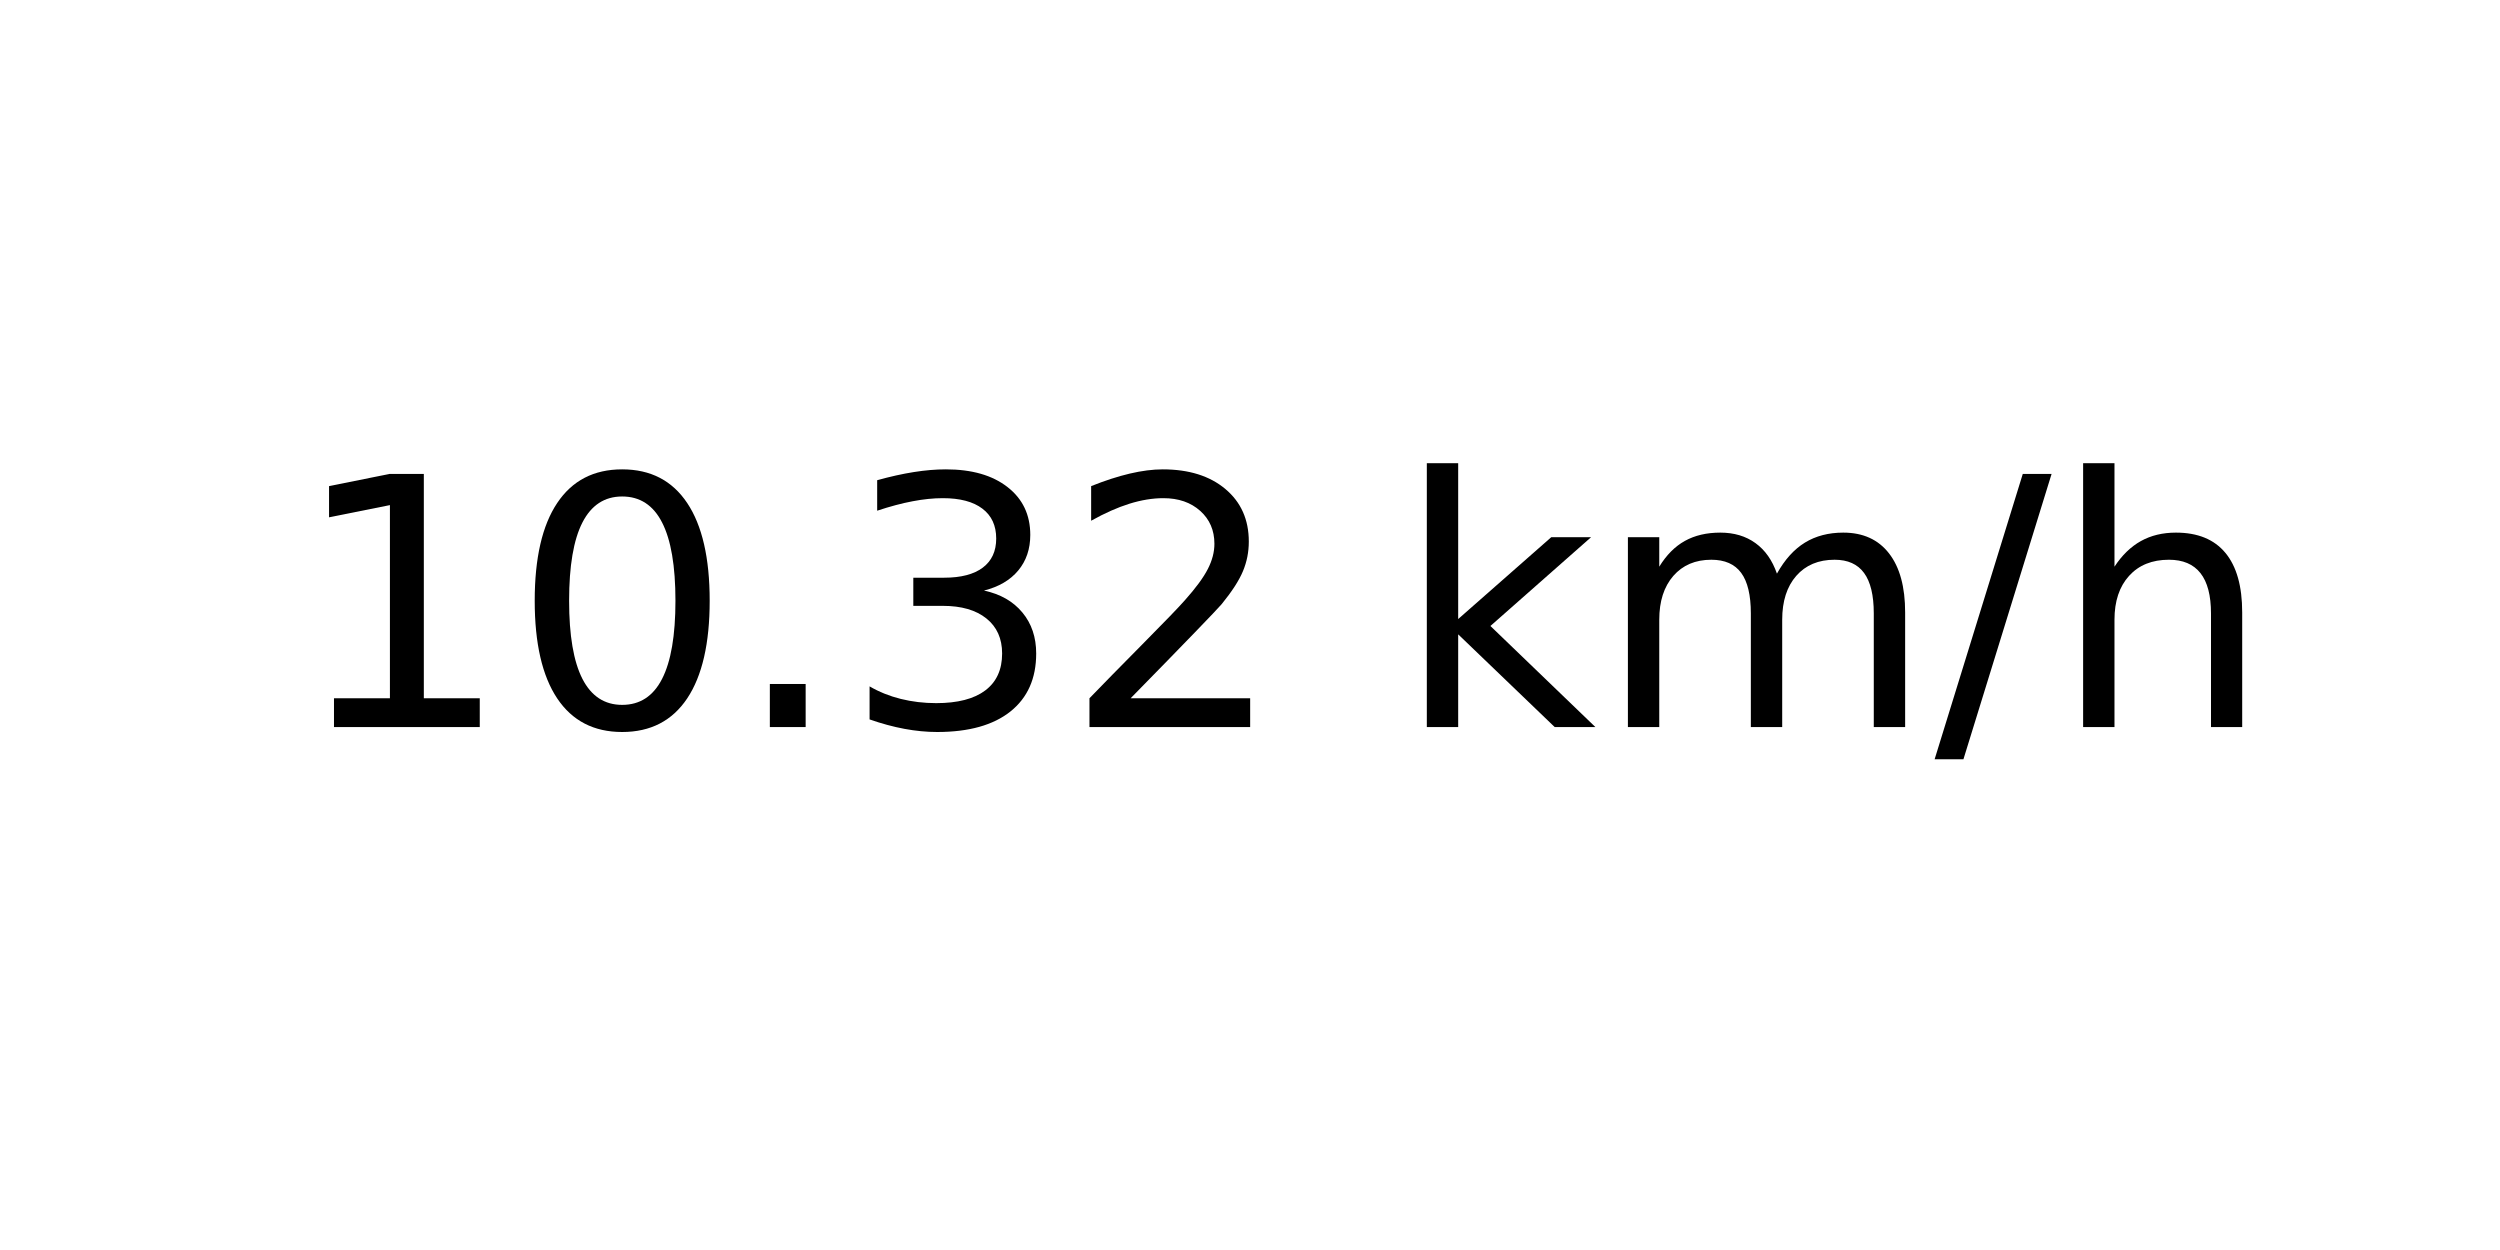
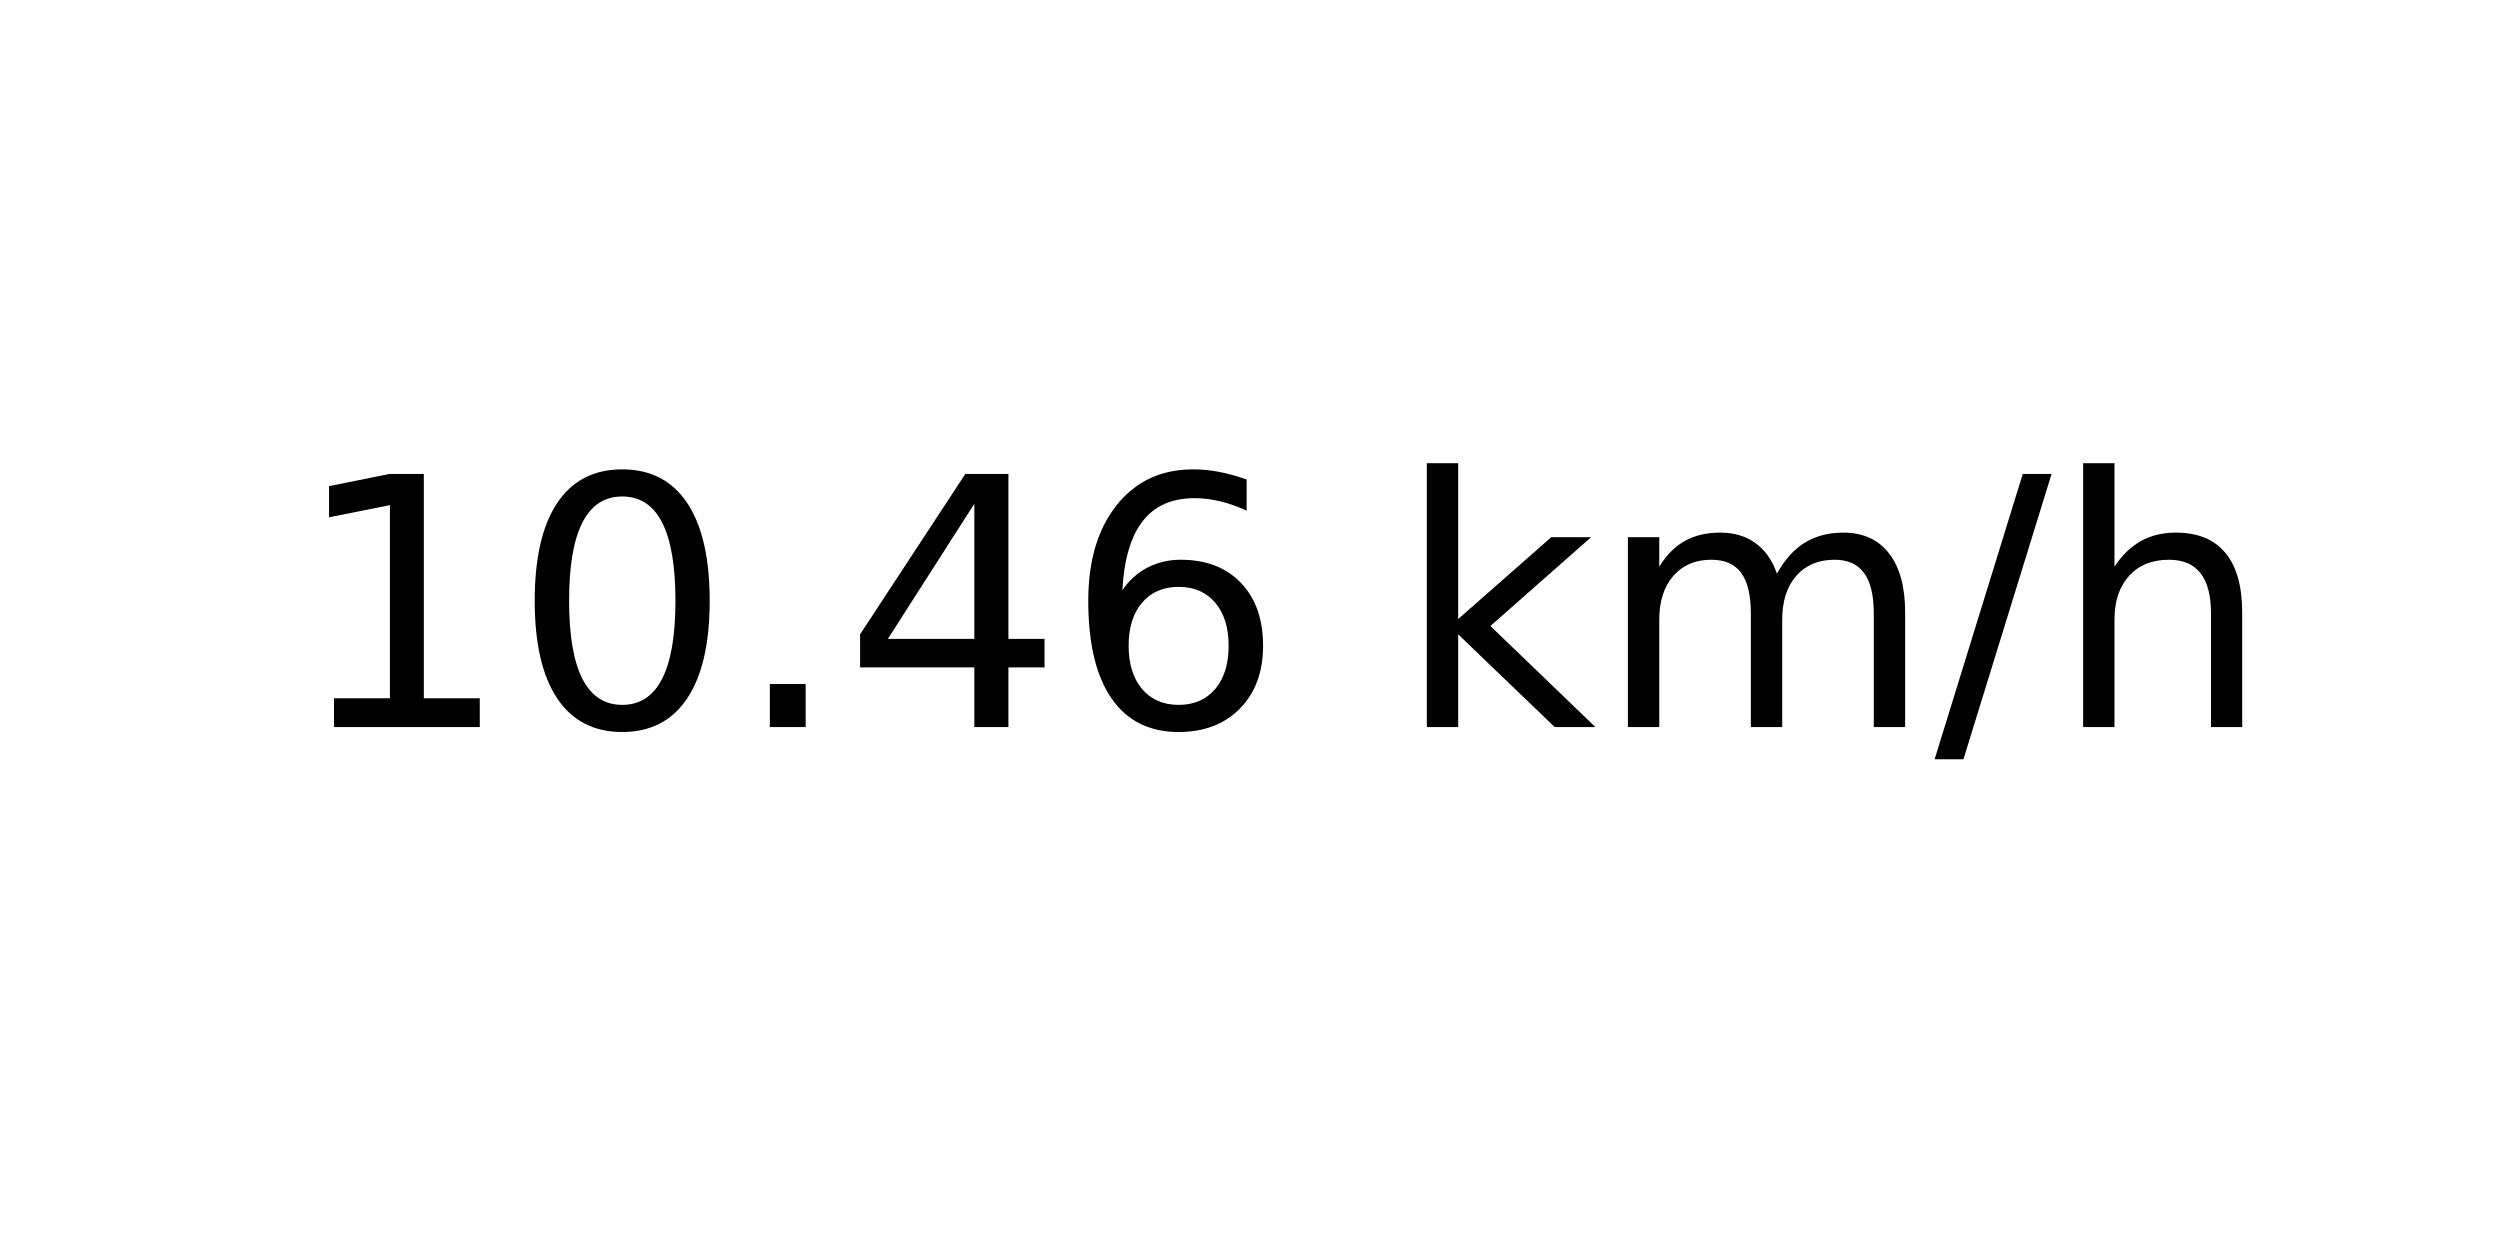
<svg xmlns="http://www.w3.org/2000/svg" xmlns:xlink="http://www.w3.org/1999/xlink" width="72pt" height="36pt" viewBox="0 0 72 36" version="1.1">
  <defs>
    <style type="text/css">*{stroke-linejoin: round; stroke-linecap: butt}</style>
  </defs>
  <g id="figure_1">
    <g id="axes_1">
      <g id="text_1">
        <g transform="translate(8.378125 20.93937) scale(0.1 -0.1)">
          <defs>
            <path id="DejaVuSans-31" d="M 794 531  L 1825 531  L 1825 4091  L 703 3866  L 703 4441  L 1819 4666  L 2450 4666  L 2450 531  L 3481 531  L 3481 0  L 794 0  L 794 531  z " transform="scale(0.015625)" />
            <path id="DejaVuSans-30" d="M 2034 4250  Q 1547 4250 1301 3770  Q 1056 3291 1056 2328  Q 1056 1369 1301 889  Q 1547 409 2034 409  Q 2525 409 2770 889  Q 3016 1369 3016 2328  Q 3016 3291 2770 3770  Q 2525 4250 2034 4250  z M 2034 4750  Q 2819 4750 3233 4129  Q 3647 3509 3647 2328  Q 3647 1150 3233 529  Q 2819 -91 2034 -91  Q 1250 -91 836 529  Q 422 1150 422 2328  Q 422 3509 836 4129  Q 1250 4750 2034 4750  z " transform="scale(0.015625)" />
            <path id="DejaVuSans-2e" d="M 684 794  L 1344 794  L 1344 0  L 684 0  L 684 794  z " transform="scale(0.015625)" />
-             <path id="DejaVuSans-33" d="M 2597 2516  Q 3050 2419 3304 2112  Q 3559 1806 3559 1356  Q 3559 666 3084 287  Q 2609 -91 1734 -91  Q 1441 -91 1130 -33  Q 819 25 488 141  L 488 750  Q 750 597 1062 519  Q 1375 441 1716 441  Q 2309 441 2620 675  Q 2931 909 2931 1356  Q 2931 1769 2642 2001  Q 2353 2234 1838 2234  L 1294 2234  L 1294 2753  L 1863 2753  Q 2328 2753 2575 2939  Q 2822 3125 2822 3475  Q 2822 3834 2567 4026  Q 2313 4219 1838 4219  Q 1578 4219 1281 4162  Q 984 4106 628 3988  L 628 4550  Q 988 4650 1302 4700  Q 1616 4750 1894 4750  Q 2613 4750 3031 4423  Q 3450 4097 3450 3541  Q 3450 3153 3228 2886  Q 3006 2619 2597 2516  z " transform="scale(0.015625)" />
-             <path id="DejaVuSans-32" d="M 1228 531  L 3431 531  L 3431 0  L 469 0  L 469 531  Q 828 903 1448 1529  Q 2069 2156 2228 2338  Q 2531 2678 2651 2914  Q 2772 3150 2772 3378  Q 2772 3750 2511 3984  Q 2250 4219 1831 4219  Q 1534 4219 1204 4116  Q 875 4013 500 3803  L 500 4441  Q 881 4594 1212 4672  Q 1544 4750 1819 4750  Q 2544 4750 2975 4387  Q 3406 4025 3406 3419  Q 3406 3131 3298 2873  Q 3191 2616 2906 2266  Q 2828 2175 2409 1742  Q 1991 1309 1228 531  z " transform="scale(0.015625)" />
+             <path id="DejaVuSans-34" d="M 2419 4116  L 825 1625  L 2419 1625  L 2419 4116  z M 2253 4666  L 3047 4666  L 3047 1625  L 3713 1625  L 3713 1100  L 3047 1100  L 3047 0  L 2419 0  L 2419 1100  L 313 1100  L 313 1709  L 2253 4666  z " transform="scale(0.015625)" />
+             <path id="DejaVuSans-36" d="M 2113 2584  Q 1688 2584 1439 2293  Q 1191 2003 1191 1497  Q 1191 994 1439 701  Q 1688 409 2113 409  Q 2538 409 2786 701  Q 3034 994 3034 1497  Q 3034 2003 2786 2293  Q 2538 2584 2113 2584  z M 3366 4563  L 3366 3988  Q 3128 4100 2886 4159  Q 2644 4219 2406 4219  Q 1781 4219 1451 3797  Q 1122 3375 1075 2522  Q 1259 2794 1537 2939  Q 1816 3084 2150 3084  Q 2853 3084 3261 2657  Q 3669 2231 3669 1497  Q 3669 778 3244 343  Q 2819 -91 2113 -91  Q 1303 -91 875 529  Q 447 1150 447 2328  Q 447 3434 972 4092  Q 1497 4750 2381 4750  Q 2619 4750 2861 4703  Q 3103 4656 3366 4563  z " transform="scale(0.015625)" />
            <path id="DejaVuSans-20" transform="scale(0.015625)" />
            <path id="DejaVuSans-6b" d="M 581 4863  L 1159 4863  L 1159 1991  L 2875 3500  L 3609 3500  L 1753 1863  L 3688 0  L 2938 0  L 1159 1709  L 1159 0  L 581 0  L 581 4863  z " transform="scale(0.015625)" />
            <path id="DejaVuSans-6d" d="M 3328 2828  Q 3544 3216 3844 3400  Q 4144 3584 4550 3584  Q 5097 3584 5394 3201  Q 5691 2819 5691 2113  L 5691 0  L 5113 0  L 5113 2094  Q 5113 2597 4934 2840  Q 4756 3084 4391 3084  Q 3944 3084 3684 2787  Q 3425 2491 3425 1978  L 3425 0  L 2847 0  L 2847 2094  Q 2847 2600 2669 2842  Q 2491 3084 2119 3084  Q 1678 3084 1418 2786  Q 1159 2488 1159 1978  L 1159 0  L 581 0  L 581 3500  L 1159 3500  L 1159 2956  Q 1356 3278 1631 3431  Q 1906 3584 2284 3584  Q 2666 3584 2933 3390  Q 3200 3197 3328 2828  z " transform="scale(0.015625)" />
            <path id="DejaVuSans-2f" d="M 1625 4666  L 2156 4666  L 531 -594  L 0 -594  L 1625 4666  z " transform="scale(0.015625)" />
            <path id="DejaVuSans-68" d="M 3513 2113  L 3513 0  L 2938 0  L 2938 2094  Q 2938 2591 2744 2837  Q 2550 3084 2163 3084  Q 1697 3084 1428 2787  Q 1159 2491 1159 1978  L 1159 0  L 581 0  L 581 4863  L 1159 4863  L 1159 2956  Q 1366 3272 1645 3428  Q 1925 3584 2291 3584  Q 2894 3584 3203 3211  Q 3513 2838 3513 2113  z " transform="scale(0.015625)" />
          </defs>
          <use xlink:href="#DejaVuSans-31" />
          <use xlink:href="#DejaVuSans-30" x="63.623" />
          <use xlink:href="#DejaVuSans-2e" x="127.246" />
-           <use xlink:href="#DejaVuSans-33" x="159.033" />
-           <use xlink:href="#DejaVuSans-32" x="222.656" />
+           <use xlink:href="#DejaVuSans-34" x="159.033" />
+           <use xlink:href="#DejaVuSans-36" x="222.656" />
          <use xlink:href="#DejaVuSans-20" x="286.279" />
          <use xlink:href="#DejaVuSans-6b" x="318.066" />
          <use xlink:href="#DejaVuSans-6d" x="375.977" />
          <use xlink:href="#DejaVuSans-2f" x="473.389" />
          <use xlink:href="#DejaVuSans-68" x="507.08" />
        </g>
      </g>
    </g>
  </g>
</svg>
